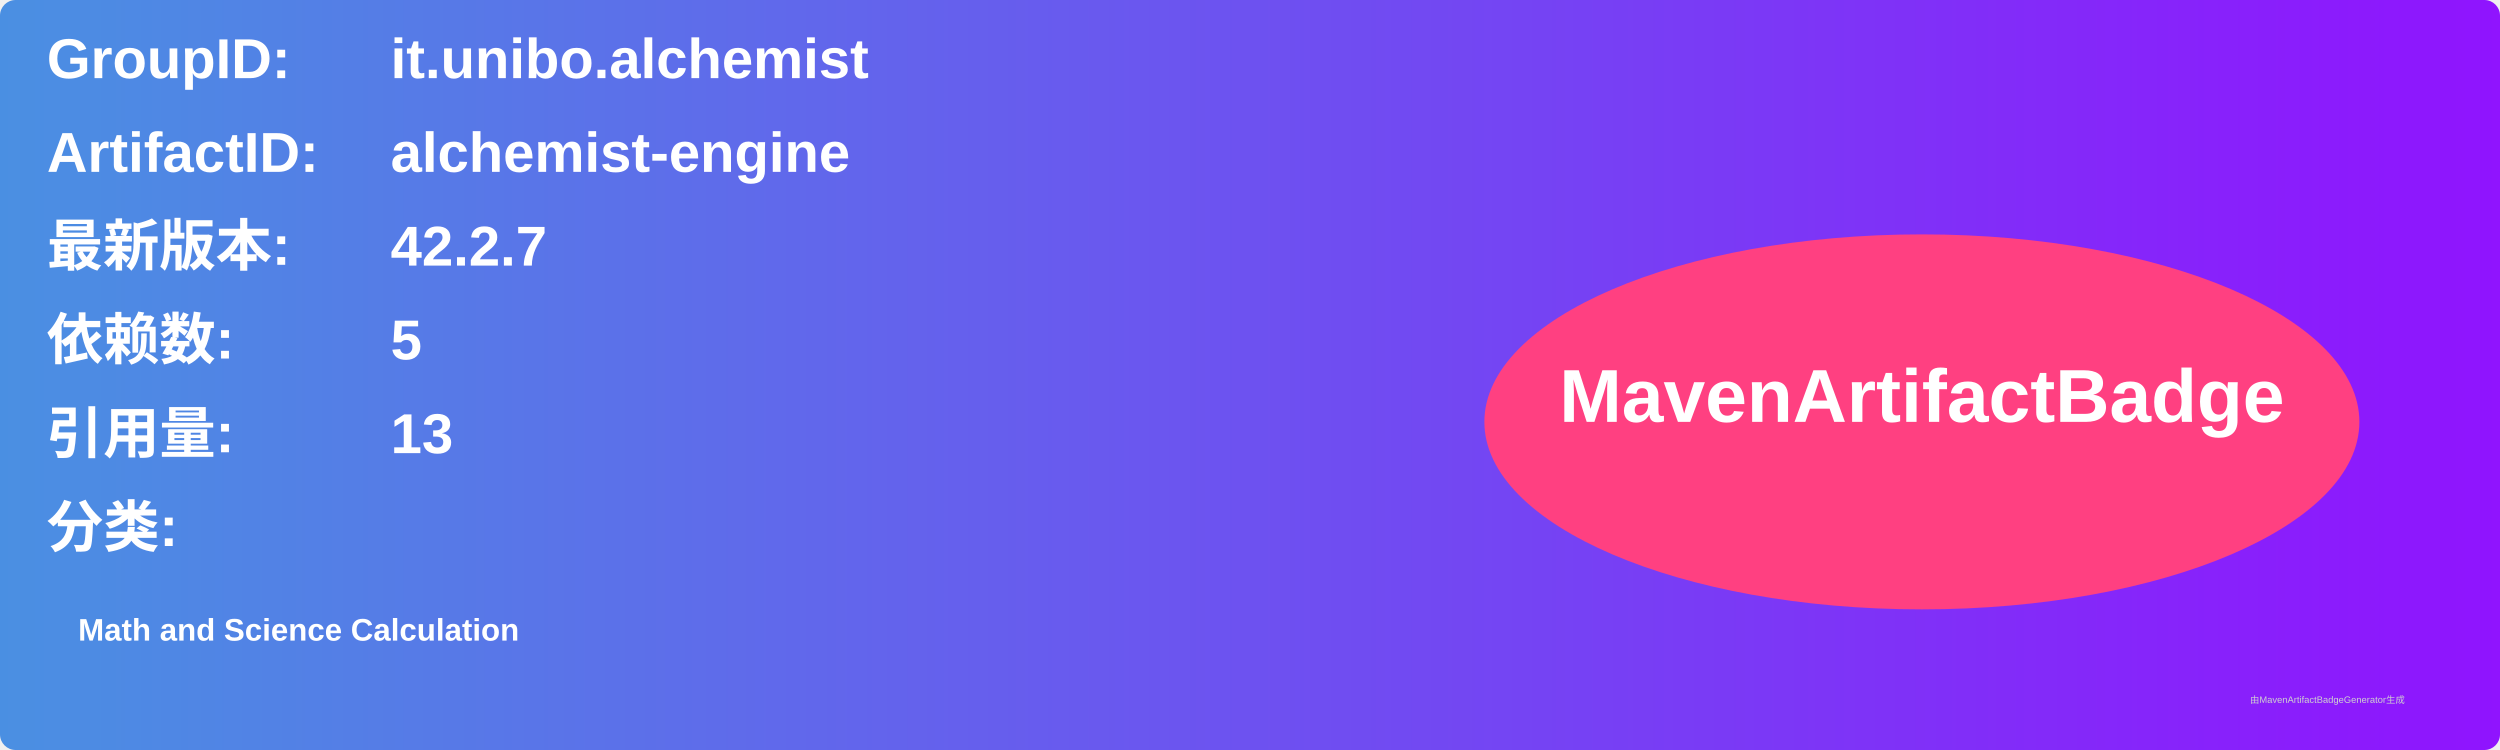
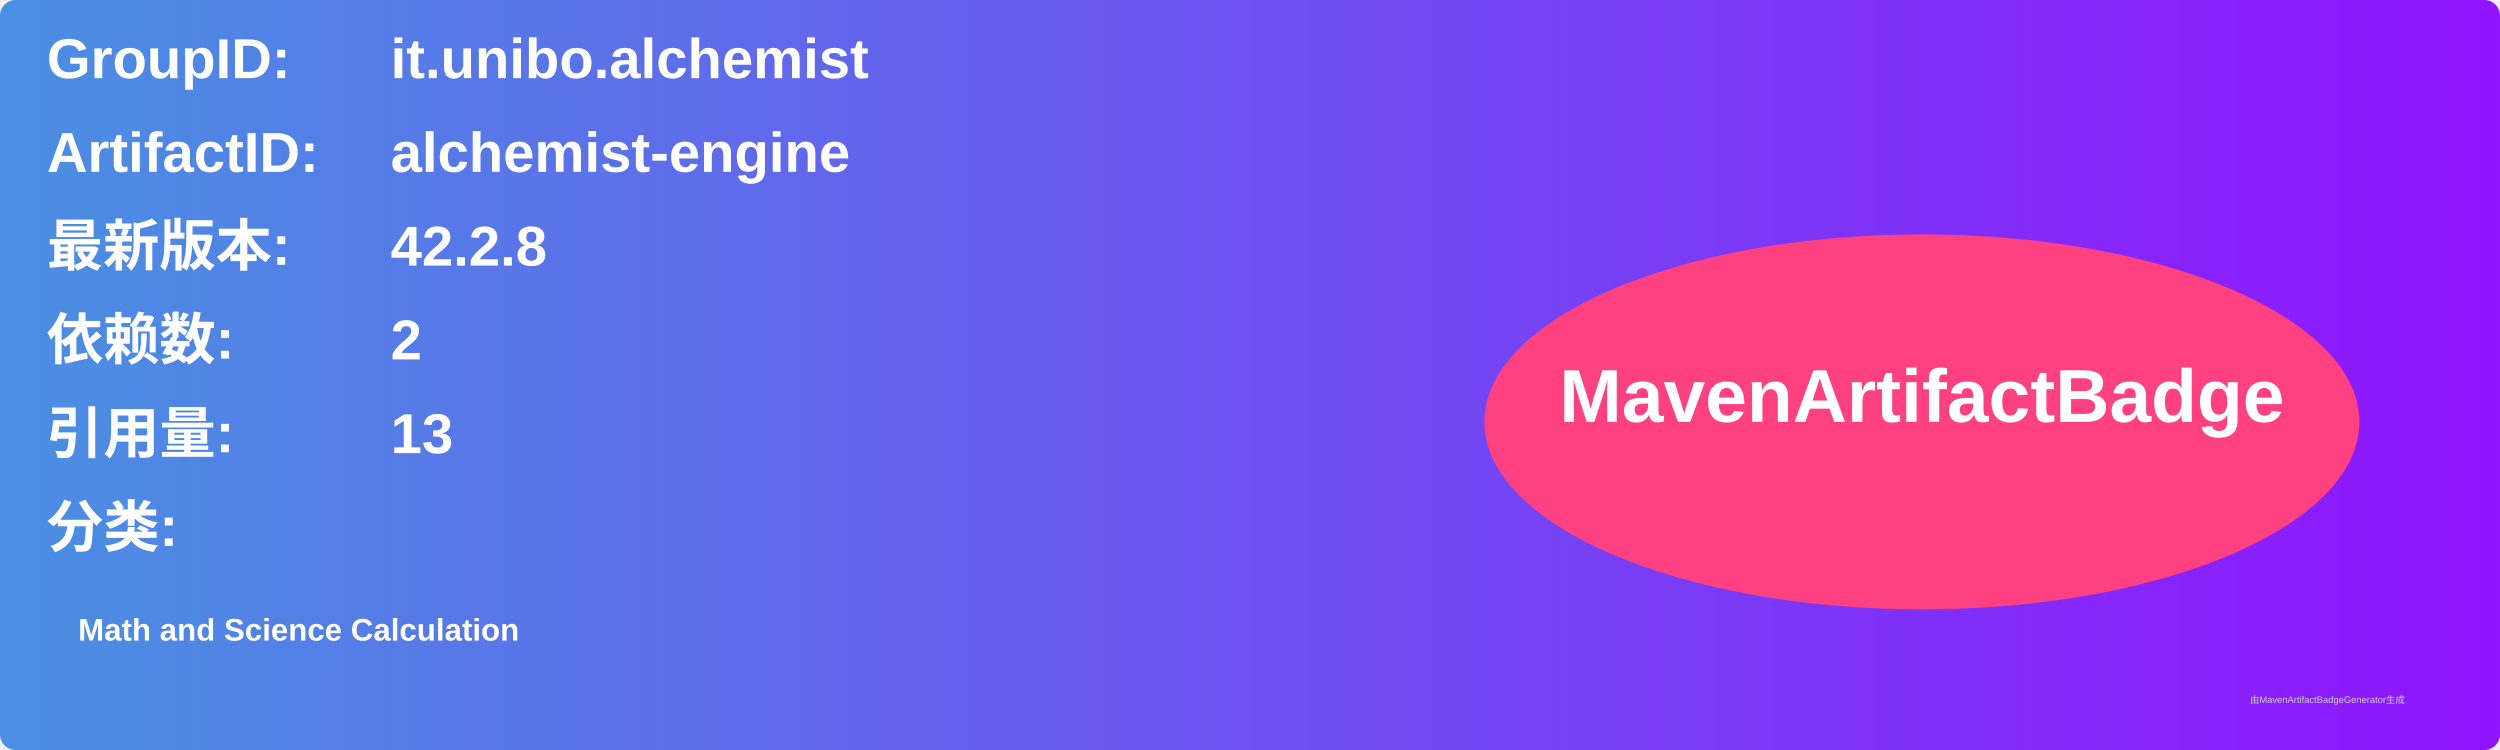
<svg xmlns="http://www.w3.org/2000/svg" width="800" height="240" viewBox="0 0 800 240">
  <linearGradient id="grad" x1="0%" y1="0%" x2="100%" y2="0%">
    <stop offset="0%" stop-color="#4a90e2" />
    <stop offset="100%" stop-color="#9013fe" />
  </linearGradient>
  <rect width="100%" height="100%" rx="5" ry="5" fill="url(#grad)" />
  <g transform="translate(15, 15)">
    <text x="0" y="10" font-family="Arial" font-size="18" fill="white" font-weight="bold" width="260">GroupID:</text>
    <text x="110" y="10" font-family="Arial" font-size="18" fill="white" font-weight="bold" width="460">it.unibo.alchemist</text>
    <text x="0" y="40" font-family="Arial" font-size="18" fill="white" font-weight="bold" width="260">ArtifactID:</text>
    <text x="110" y="40" font-family="Arial" font-size="18" fill="white" font-weight="bold" width="460">alchemist-engine</text>
    <text x="0" y="70" font-family="Arial" font-size="18" fill="white" font-weight="bold">最新版本:</text>
    <text x="110" y="70" font-family="Arial" font-size="18" fill="white" font-weight="bold">
-       <tspan font-weight="bold">42.2.7</tspan>
+       <tspan font-weight="bold">42.2.8</tspan>
    </text>
    <text x="0" y="100" font-family="Arial" font-size="18" fill="white" font-weight="bold">依赖数: </text>
    <text x="110" y="100" font-family="Arial" font-size="18" fill="white">
-       <tspan font-weight="bold">5</tspan>
+       <tspan font-weight="bold">2</tspan>
    </text>
    <text x="0" y="130" font-family="Arial" font-size="18" fill="white" font-weight="bold">引用量: </text>
    <text x="110" y="130" font-family="Arial" font-size="18" fill="white">
      <tspan font-weight="bold">13</tspan>
    </text>
    <text x="0" y="160" font-family="Arial" font-size="18" fill="white" font-weight="bold">分类:</text>
    <text x="10" y="190" font-family="Arial" font-size="10" fill="white">
      <tspan font-weight="bold">Math and Science Calculation</tspan>
    </text>
    <ellipse cx="600" cy="120" rx="140" ry="60" fill="#ff4081" />
    <text x="600" y="120" text-anchor="middle" font-family="Arial" font-size="24" fill="white" font-weight="bold">MavenArtifactBadge</text>
  </g>
  <text x="720" y="225" font-family="Arial" font-size="3" fill="#d0d0d0">由MavenArtifactBadgeGenerator生成</text>
</svg>
